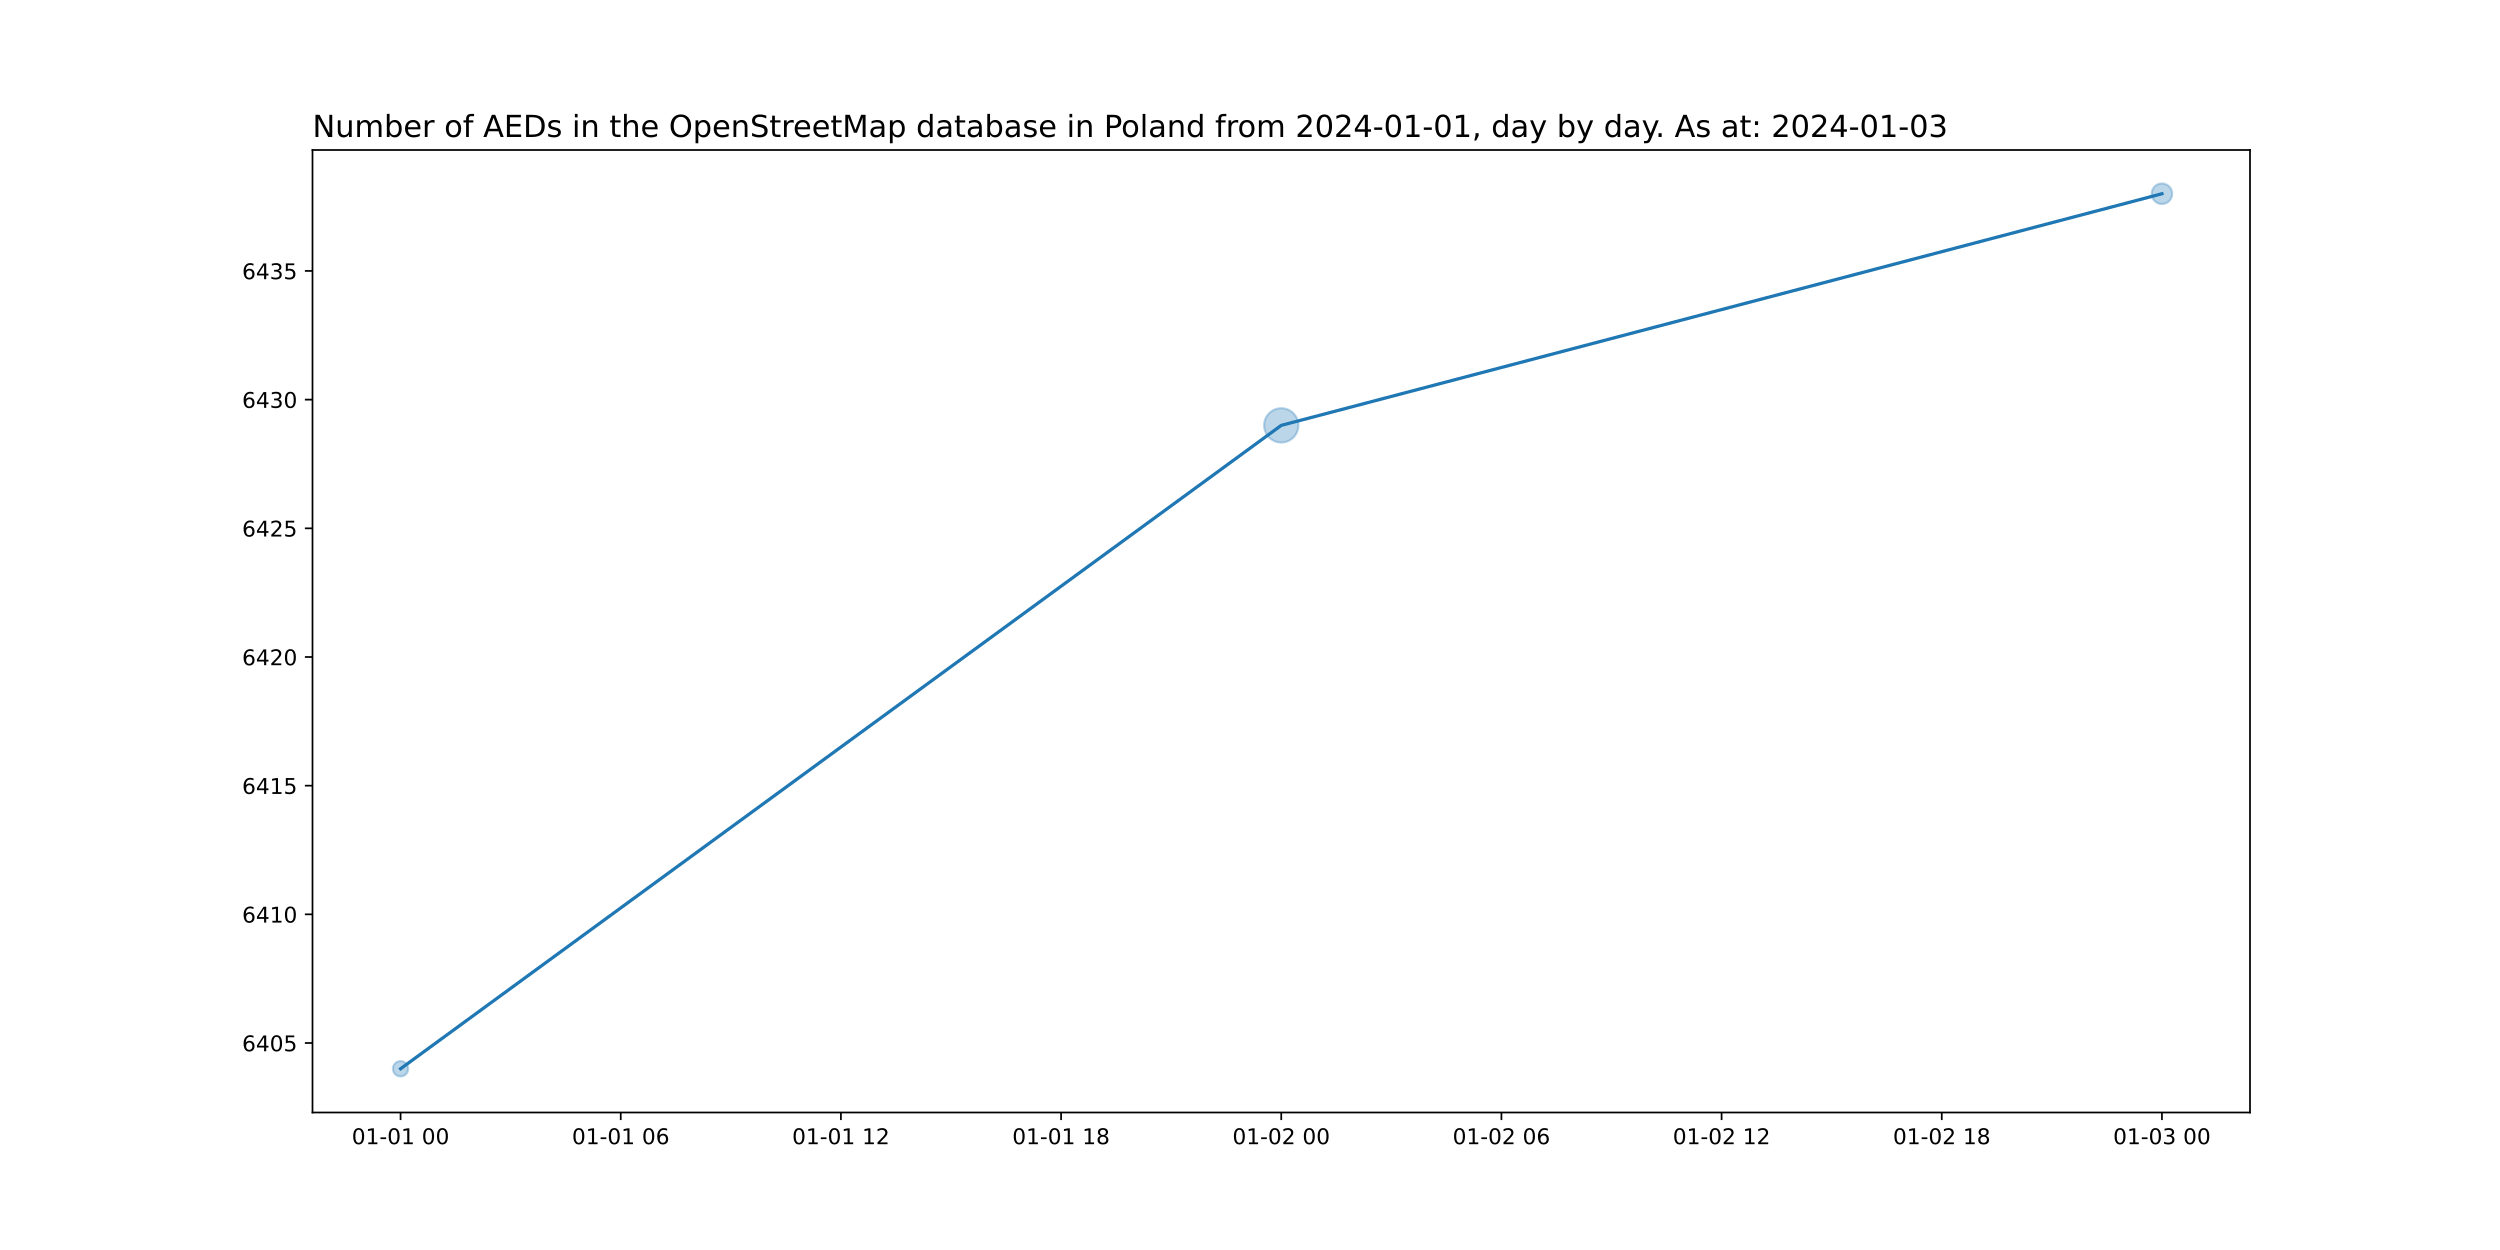
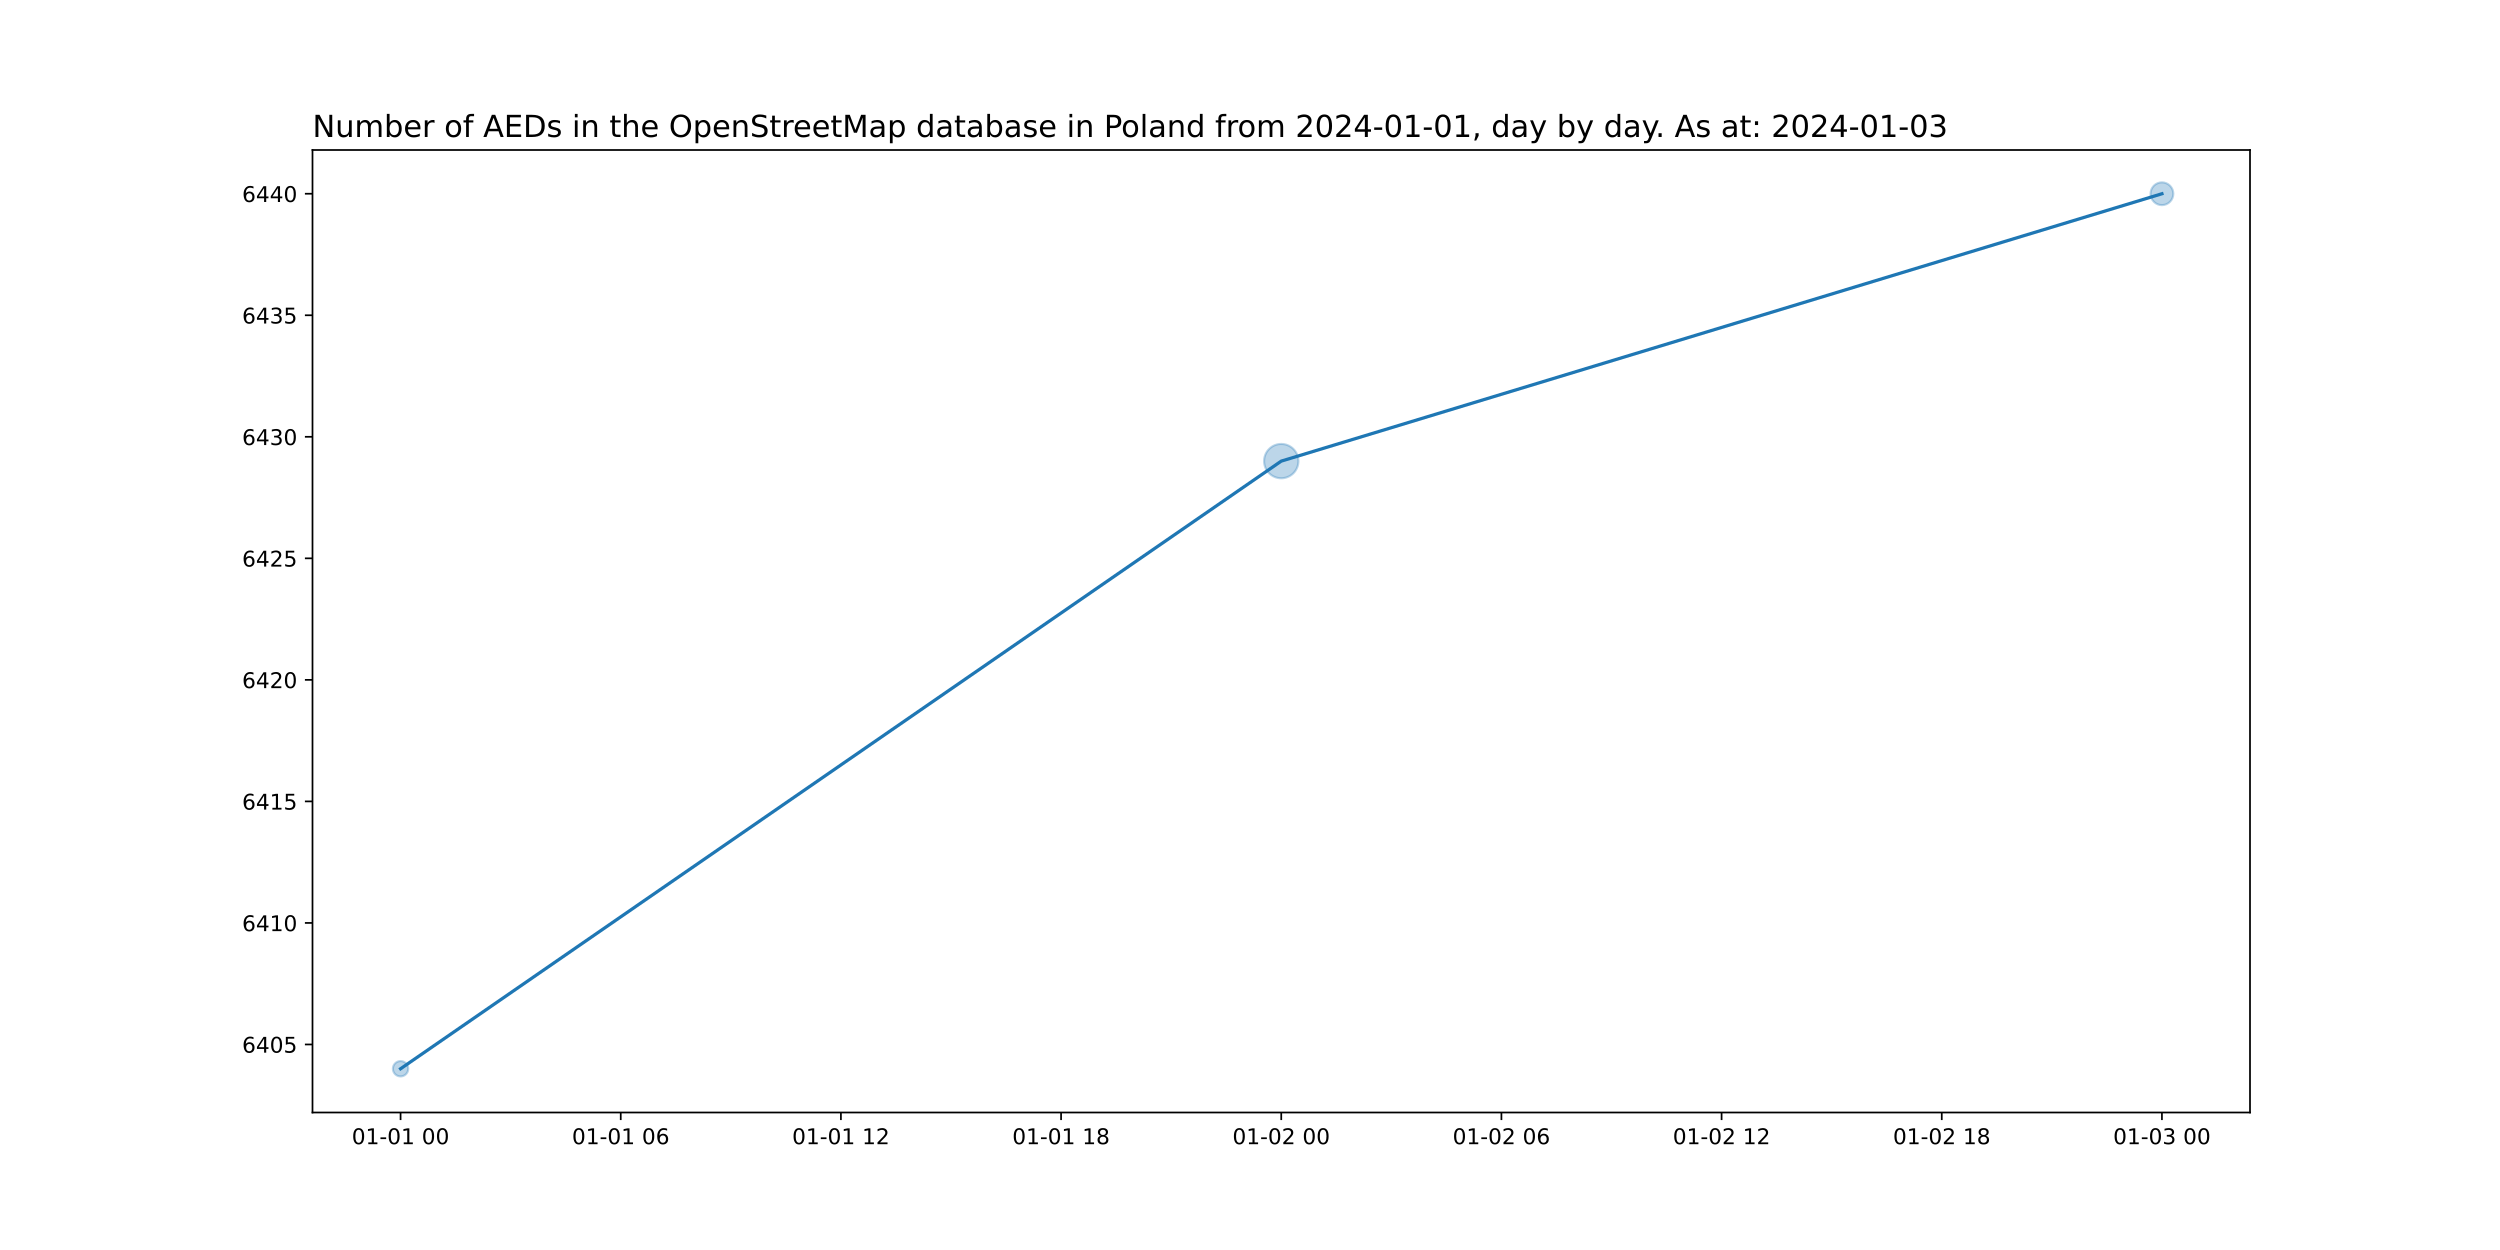
<svg xmlns="http://www.w3.org/2000/svg" xmlns:xlink="http://www.w3.org/1999/xlink" width="1152pt" height="576pt" viewBox="0 0 1152 576" version="1.1">
  <defs>
    <style type="text/css">*{stroke-linejoin: round; stroke-linecap: butt}</style>
  </defs>
  <g id="figure_1">
    <g id="patch_1">
      <path d="M 0 576  L 1152 576  L 1152 0  L 0 0  z " style="fill: #ffffff" />
    </g>
    <g id="axes_1">
      <g id="patch_2">
        <path d="M 144 512.64  L 1036.8 512.64  L 1036.8 69.12  L 144 69.12  z " style="fill: #ffffff" />
      </g>
      <g id="PathCollection_1">
-         <path d="M 184.582 496.016  C 185.519 496.016 186.419 495.643 187.082 494.98  C 187.745 494.317 188.117 493.418 188.117 492.48  C 188.117 491.542 187.745 490.643 187.082 489.98  C 186.419 489.317 185.519 488.944 184.582 488.944  C 183.644 488.944 182.745 489.317 182.082 489.98  C 181.419 490.643 181.046 491.542 181.046 492.48  C 181.046 493.418 181.419 494.317 182.082 494.98  C 182.745 495.643 183.644 496.016 184.582 496.016  z " clip-path="url(#p378bc7415a)" style="fill: #1f77b4; fill-opacity: 0.3; stroke: #1f77b4; stroke-opacity: 0.3" />
-         <path d="M 590.4 203.915  C 592.497 203.915 594.508 203.082 595.99 201.6  C 597.473 200.117 598.306 198.106 598.306 196.009  C 598.306 193.913 597.473 191.902 595.99 190.419  C 594.508 188.937 592.497 188.104 590.4 188.104  C 588.303 188.104 586.292 188.937 584.81 190.419  C 583.327 191.902 582.494 193.913 582.494 196.009  C 582.494 198.106 583.327 200.117 584.81 201.6  C 586.292 203.082 588.303 203.915 590.4 203.915  z " clip-path="url(#p378bc7415a)" style="fill: #1f77b4; fill-opacity: 0.3; stroke: #1f77b4; stroke-opacity: 0.3" />
-         <path d="M 996.218 94.023  C 997.476 94.023 998.683 93.524 999.572 92.634  C 1000.462 91.745 1000.962 90.538 1000.962 89.28  C 1000.962 88.022 1000.462 86.815 999.572 85.926  C 998.683 85.036 997.476 84.537 996.218 84.537  C 994.96 84.537 993.754 85.036 992.864 85.926  C 991.975 86.815 991.475 88.022 991.475 89.28  C 991.475 90.538 991.975 91.745 992.864 92.634  C 993.754 93.524 994.96 94.023 996.218 94.023  z " clip-path="url(#p378bc7415a)" style="fill: #1f77b4; fill-opacity: 0.3; stroke: #1f77b4; stroke-opacity: 0.3" />
+         <path d="M 184.582 496.016  C 185.519 496.016 186.419 495.643 187.082 494.98  C 187.745 494.317 188.117 493.418 188.117 492.48  C 188.117 491.542 187.745 490.643 187.082 489.98  C 186.419 489.317 185.519 488.944 184.582 488.944  C 183.644 488.944 182.745 489.317 182.082 489.98  C 181.419 490.643 181.046 491.542 181.046 492.48  C 181.046 493.418 181.419 494.317 182.082 494.98  C 182.745 495.643 183.644 496.016 184.582 496.016  z " clip-path="url(#p9605e8db93)" style="fill: #1f77b4; fill-opacity: 0.3; stroke: #1f77b4; stroke-opacity: 0.3" />
+         <path d="M 590.4 220.386  C 592.497 220.386 594.508 219.553 595.99 218.07  C 597.473 216.588 598.306 214.577 598.306 212.48  C 598.306 210.383 597.473 208.372 595.99 206.89  C 594.508 205.407 592.497 204.574 590.4 204.574  C 588.303 204.574 586.292 205.407 584.81 206.89  C 583.327 208.372 582.494 210.383 582.494 212.48  C 582.494 214.577 583.327 216.588 584.81 218.07  C 586.292 219.553 588.303 220.386 590.4 220.386  z " clip-path="url(#p9605e8db93)" style="fill: #1f77b4; fill-opacity: 0.3; stroke: #1f77b4; stroke-opacity: 0.3" />
+         <path d="M 996.218 94.524  C 997.609 94.524 998.943 93.971 999.926 92.988  C 1000.91 92.005 1001.462 90.671 1001.462 89.28  C 1001.462 87.889 1000.91 86.555 999.926 85.572  C 998.943 84.589 997.609 84.036 996.218 84.036  C 994.827 84.036 993.493 84.589 992.51 85.572  C 991.527 86.555 990.974 87.889 990.974 89.28  C 990.974 90.671 991.527 92.005 992.51 92.988  C 993.493 93.971 994.827 94.524 996.218 94.524  z " clip-path="url(#p9605e8db93)" style="fill: #1f77b4; fill-opacity: 0.3; stroke: #1f77b4; stroke-opacity: 0.3" />
      </g>
      <g id="matplotlib.axis_1">
        <g id="xtick_1">
          <g id="line2d_1">
            <defs>
-               <path id="m29efadd7b7" d="M 0 0  L 0 3.5  " style="stroke: #000000; stroke-width: 0.8" />
+               <path id="m389a9eb3eb" d="M 0 0  L 0 3.5  " style="stroke: #000000; stroke-width: 0.8" />
            </defs>
            <g>
-               <use xlink:href="#m29efadd7b7" x="184.582" y="512.64" style="stroke: #000000; stroke-width: 0.8" />
+               <use xlink:href="#m389a9eb3eb" x="184.582" y="512.64" style="stroke: #000000; stroke-width: 0.8" />
            </g>
          </g>
          <g id="text_1">
            <g transform="translate(162.1013 527.2384)scale(0.1 -0.1)">
              <defs>
                <path id="DejaVuSans-30" d="M 2034 4250  Q 1547 4250 1301 3770  Q 1056 3291 1056 2328  Q 1056 1369 1301 889  Q 1547 409 2034 409  Q 2525 409 2770 889  Q 3016 1369 3016 2328  Q 3016 3291 2770 3770  Q 2525 4250 2034 4250  z M 2034 4750  Q 2819 4750 3233 4129  Q 3647 3509 3647 2328  Q 3647 1150 3233 529  Q 2819 -91 2034 -91  Q 1250 -91 836 529  Q 422 1150 422 2328  Q 422 3509 836 4129  Q 1250 4750 2034 4750  z " transform="scale(0.015625)" />
                <path id="DejaVuSans-31" d="M 794 531  L 1825 531  L 1825 4091  L 703 3866  L 703 4441  L 1819 4666  L 2450 4666  L 2450 531  L 3481 531  L 3481 0  L 794 0  L 794 531  z " transform="scale(0.015625)" />
                <path id="DejaVuSans-2d" d="M 313 2009  L 1997 2009  L 1997 1497  L 313 1497  L 313 2009  z " transform="scale(0.015625)" />
                <path id="DejaVuSans-20" transform="scale(0.015625)" />
              </defs>
              <use xlink:href="#DejaVuSans-30" />
              <use xlink:href="#DejaVuSans-31" x="63.623" />
              <use xlink:href="#DejaVuSans-2d" x="127.246" />
              <use xlink:href="#DejaVuSans-30" x="163.33" />
              <use xlink:href="#DejaVuSans-31" x="226.953" />
              <use xlink:href="#DejaVuSans-20" x="290.576" />
              <use xlink:href="#DejaVuSans-30" x="322.363" />
              <use xlink:href="#DejaVuSans-30" x="385.986" />
            </g>
          </g>
        </g>
        <g id="xtick_2">
          <g id="line2d_2">
            <g>
-               <use xlink:href="#m29efadd7b7" x="286.036" y="512.64" style="stroke: #000000; stroke-width: 0.8" />
+               <use xlink:href="#m389a9eb3eb" x="286.036" y="512.64" style="stroke: #000000; stroke-width: 0.8" />
            </g>
          </g>
          <g id="text_2">
            <g transform="translate(263.5559 527.2384)scale(0.1 -0.1)">
              <defs>
                <path id="DejaVuSans-36" d="M 2113 2584  Q 1688 2584 1439 2293  Q 1191 2003 1191 1497  Q 1191 994 1439 701  Q 1688 409 2113 409  Q 2538 409 2786 701  Q 3034 994 3034 1497  Q 3034 2003 2786 2293  Q 2538 2584 2113 2584  z M 3366 4563  L 3366 3988  Q 3128 4100 2886 4159  Q 2644 4219 2406 4219  Q 1781 4219 1451 3797  Q 1122 3375 1075 2522  Q 1259 2794 1537 2939  Q 1816 3084 2150 3084  Q 2853 3084 3261 2657  Q 3669 2231 3669 1497  Q 3669 778 3244 343  Q 2819 -91 2113 -91  Q 1303 -91 875 529  Q 447 1150 447 2328  Q 447 3434 972 4092  Q 1497 4750 2381 4750  Q 2619 4750 2861 4703  Q 3103 4656 3366 4563  z " transform="scale(0.015625)" />
              </defs>
              <use xlink:href="#DejaVuSans-30" />
              <use xlink:href="#DejaVuSans-31" x="63.623" />
              <use xlink:href="#DejaVuSans-2d" x="127.246" />
              <use xlink:href="#DejaVuSans-30" x="163.33" />
              <use xlink:href="#DejaVuSans-31" x="226.953" />
              <use xlink:href="#DejaVuSans-20" x="290.576" />
              <use xlink:href="#DejaVuSans-30" x="322.363" />
              <use xlink:href="#DejaVuSans-36" x="385.986" />
            </g>
          </g>
        </g>
        <g id="xtick_3">
          <g id="line2d_3">
            <g>
-               <use xlink:href="#m29efadd7b7" x="387.491" y="512.64" style="stroke: #000000; stroke-width: 0.8" />
+               <use xlink:href="#m389a9eb3eb" x="387.491" y="512.64" style="stroke: #000000; stroke-width: 0.8" />
            </g>
          </g>
          <g id="text_3">
            <g transform="translate(365.0104 527.2384)scale(0.1 -0.1)">
              <defs>
                <path id="DejaVuSans-32" d="M 1228 531  L 3431 531  L 3431 0  L 469 0  L 469 531  Q 828 903 1448 1529  Q 2069 2156 2228 2338  Q 2531 2678 2651 2914  Q 2772 3150 2772 3378  Q 2772 3750 2511 3984  Q 2250 4219 1831 4219  Q 1534 4219 1204 4116  Q 875 4013 500 3803  L 500 4441  Q 881 4594 1212 4672  Q 1544 4750 1819 4750  Q 2544 4750 2975 4387  Q 3406 4025 3406 3419  Q 3406 3131 3298 2873  Q 3191 2616 2906 2266  Q 2828 2175 2409 1742  Q 1991 1309 1228 531  z " transform="scale(0.015625)" />
              </defs>
              <use xlink:href="#DejaVuSans-30" />
              <use xlink:href="#DejaVuSans-31" x="63.623" />
              <use xlink:href="#DejaVuSans-2d" x="127.246" />
              <use xlink:href="#DejaVuSans-30" x="163.33" />
              <use xlink:href="#DejaVuSans-31" x="226.953" />
              <use xlink:href="#DejaVuSans-20" x="290.576" />
              <use xlink:href="#DejaVuSans-31" x="322.363" />
              <use xlink:href="#DejaVuSans-32" x="385.986" />
            </g>
          </g>
        </g>
        <g id="xtick_4">
          <g id="line2d_4">
            <g>
-               <use xlink:href="#m29efadd7b7" x="488.945" y="512.64" style="stroke: #000000; stroke-width: 0.8" />
+               <use xlink:href="#m389a9eb3eb" x="488.945" y="512.64" style="stroke: #000000; stroke-width: 0.8" />
            </g>
          </g>
          <g id="text_4">
            <g transform="translate(466.465 527.2384)scale(0.1 -0.1)">
              <defs>
                <path id="DejaVuSans-38" d="M 2034 2216  Q 1584 2216 1326 1975  Q 1069 1734 1069 1313  Q 1069 891 1326 650  Q 1584 409 2034 409  Q 2484 409 2743 651  Q 3003 894 3003 1313  Q 3003 1734 2745 1975  Q 2488 2216 2034 2216  z M 1403 2484  Q 997 2584 770 2862  Q 544 3141 544 3541  Q 544 4100 942 4425  Q 1341 4750 2034 4750  Q 2731 4750 3128 4425  Q 3525 4100 3525 3541  Q 3525 3141 3298 2862  Q 3072 2584 2669 2484  Q 3125 2378 3379 2068  Q 3634 1759 3634 1313  Q 3634 634 3220 271  Q 2806 -91 2034 -91  Q 1263 -91 848 271  Q 434 634 434 1313  Q 434 1759 690 2068  Q 947 2378 1403 2484  z M 1172 3481  Q 1172 3119 1398 2916  Q 1625 2713 2034 2713  Q 2441 2713 2670 2916  Q 2900 3119 2900 3481  Q 2900 3844 2670 4047  Q 2441 4250 2034 4250  Q 1625 4250 1398 4047  Q 1172 3844 1172 3481  z " transform="scale(0.015625)" />
              </defs>
              <use xlink:href="#DejaVuSans-30" />
              <use xlink:href="#DejaVuSans-31" x="63.623" />
              <use xlink:href="#DejaVuSans-2d" x="127.246" />
              <use xlink:href="#DejaVuSans-30" x="163.33" />
              <use xlink:href="#DejaVuSans-31" x="226.953" />
              <use xlink:href="#DejaVuSans-20" x="290.576" />
              <use xlink:href="#DejaVuSans-31" x="322.363" />
              <use xlink:href="#DejaVuSans-38" x="385.986" />
            </g>
          </g>
        </g>
        <g id="xtick_5">
          <g id="line2d_5">
            <g>
-               <use xlink:href="#m29efadd7b7" x="590.4" y="512.64" style="stroke: #000000; stroke-width: 0.8" />
+               <use xlink:href="#m389a9eb3eb" x="590.4" y="512.64" style="stroke: #000000; stroke-width: 0.8" />
            </g>
          </g>
          <g id="text_5">
            <g transform="translate(567.9195 527.2384)scale(0.1 -0.1)">
              <use xlink:href="#DejaVuSans-30" />
              <use xlink:href="#DejaVuSans-31" x="63.623" />
              <use xlink:href="#DejaVuSans-2d" x="127.246" />
              <use xlink:href="#DejaVuSans-30" x="163.33" />
              <use xlink:href="#DejaVuSans-32" x="226.953" />
              <use xlink:href="#DejaVuSans-20" x="290.576" />
              <use xlink:href="#DejaVuSans-30" x="322.363" />
              <use xlink:href="#DejaVuSans-30" x="385.986" />
            </g>
          </g>
        </g>
        <g id="xtick_6">
          <g id="line2d_6">
            <g>
-               <use xlink:href="#m29efadd7b7" x="691.855" y="512.64" style="stroke: #000000; stroke-width: 0.8" />
+               <use xlink:href="#m389a9eb3eb" x="691.855" y="512.64" style="stroke: #000000; stroke-width: 0.8" />
            </g>
          </g>
          <g id="text_6">
            <g transform="translate(669.3741 527.2384)scale(0.1 -0.1)">
              <use xlink:href="#DejaVuSans-30" />
              <use xlink:href="#DejaVuSans-31" x="63.623" />
              <use xlink:href="#DejaVuSans-2d" x="127.246" />
              <use xlink:href="#DejaVuSans-30" x="163.33" />
              <use xlink:href="#DejaVuSans-32" x="226.953" />
              <use xlink:href="#DejaVuSans-20" x="290.576" />
              <use xlink:href="#DejaVuSans-30" x="322.363" />
              <use xlink:href="#DejaVuSans-36" x="385.986" />
            </g>
          </g>
        </g>
        <g id="xtick_7">
          <g id="line2d_7">
            <g>
-               <use xlink:href="#m29efadd7b7" x="793.309" y="512.64" style="stroke: #000000; stroke-width: 0.8" />
+               <use xlink:href="#m389a9eb3eb" x="793.309" y="512.64" style="stroke: #000000; stroke-width: 0.8" />
            </g>
          </g>
          <g id="text_7">
            <g transform="translate(770.8286 527.2384)scale(0.1 -0.1)">
              <use xlink:href="#DejaVuSans-30" />
              <use xlink:href="#DejaVuSans-31" x="63.623" />
              <use xlink:href="#DejaVuSans-2d" x="127.246" />
              <use xlink:href="#DejaVuSans-30" x="163.33" />
              <use xlink:href="#DejaVuSans-32" x="226.953" />
              <use xlink:href="#DejaVuSans-20" x="290.576" />
              <use xlink:href="#DejaVuSans-31" x="322.363" />
              <use xlink:href="#DejaVuSans-32" x="385.986" />
            </g>
          </g>
        </g>
        <g id="xtick_8">
          <g id="line2d_8">
            <g>
-               <use xlink:href="#m29efadd7b7" x="894.764" y="512.64" style="stroke: #000000; stroke-width: 0.8" />
+               <use xlink:href="#m389a9eb3eb" x="894.764" y="512.64" style="stroke: #000000; stroke-width: 0.8" />
            </g>
          </g>
          <g id="text_8">
            <g transform="translate(872.2832 527.2384)scale(0.1 -0.1)">
              <use xlink:href="#DejaVuSans-30" />
              <use xlink:href="#DejaVuSans-31" x="63.623" />
              <use xlink:href="#DejaVuSans-2d" x="127.246" />
              <use xlink:href="#DejaVuSans-30" x="163.33" />
              <use xlink:href="#DejaVuSans-32" x="226.953" />
              <use xlink:href="#DejaVuSans-20" x="290.576" />
              <use xlink:href="#DejaVuSans-31" x="322.363" />
              <use xlink:href="#DejaVuSans-38" x="385.986" />
            </g>
          </g>
        </g>
        <g id="xtick_9">
          <g id="line2d_9">
            <g>
-               <use xlink:href="#m29efadd7b7" x="996.218" y="512.64" style="stroke: #000000; stroke-width: 0.8" />
+               <use xlink:href="#m389a9eb3eb" x="996.218" y="512.64" style="stroke: #000000; stroke-width: 0.8" />
            </g>
          </g>
          <g id="text_9">
            <g transform="translate(973.7377 527.2384)scale(0.1 -0.1)">
              <defs>
                <path id="DejaVuSans-33" d="M 2597 2516  Q 3050 2419 3304 2112  Q 3559 1806 3559 1356  Q 3559 666 3084 287  Q 2609 -91 1734 -91  Q 1441 -91 1130 -33  Q 819 25 488 141  L 488 750  Q 750 597 1062 519  Q 1375 441 1716 441  Q 2309 441 2620 675  Q 2931 909 2931 1356  Q 2931 1769 2642 2001  Q 2353 2234 1838 2234  L 1294 2234  L 1294 2753  L 1863 2753  Q 2328 2753 2575 2939  Q 2822 3125 2822 3475  Q 2822 3834 2567 4026  Q 2313 4219 1838 4219  Q 1578 4219 1281 4162  Q 984 4106 628 3988  L 628 4550  Q 988 4650 1302 4700  Q 1616 4750 1894 4750  Q 2613 4750 3031 4423  Q 3450 4097 3450 3541  Q 3450 3153 3228 2886  Q 3006 2619 2597 2516  z " transform="scale(0.015625)" />
              </defs>
              <use xlink:href="#DejaVuSans-30" />
              <use xlink:href="#DejaVuSans-31" x="63.623" />
              <use xlink:href="#DejaVuSans-2d" x="127.246" />
              <use xlink:href="#DejaVuSans-30" x="163.33" />
              <use xlink:href="#DejaVuSans-33" x="226.953" />
              <use xlink:href="#DejaVuSans-20" x="290.576" />
              <use xlink:href="#DejaVuSans-30" x="322.363" />
              <use xlink:href="#DejaVuSans-30" x="385.986" />
            </g>
          </g>
        </g>
      </g>
      <g id="matplotlib.axis_2">
        <g id="ytick_1">
          <g id="line2d_10">
            <defs>
-               <path id="m3c5c143b36" d="M 0 0  L -3.5 0  " style="stroke: #000000; stroke-width: 0.8" />
+               <path id="m6ed7255194" d="M 0 0  L -3.5 0  " style="stroke: #000000; stroke-width: 0.8" />
            </defs>
            <g>
-               <use xlink:href="#m3c5c143b36" x="144" y="480.621" style="stroke: #000000; stroke-width: 0.8" />
+               <use xlink:href="#m6ed7255194" x="144" y="481.28" style="stroke: #000000; stroke-width: 0.8" />
            </g>
          </g>
          <g id="text_10">
-             <g transform="translate(111.55 484.4204)scale(0.1 -0.1)">
+             <g transform="translate(111.55 485.0792)scale(0.1 -0.1)">
              <defs>
                <path id="DejaVuSans-34" d="M 2419 4116  L 825 1625  L 2419 1625  L 2419 4116  z M 2253 4666  L 3047 4666  L 3047 1625  L 3713 1625  L 3713 1100  L 3047 1100  L 3047 0  L 2419 0  L 2419 1100  L 313 1100  L 313 1709  L 2253 4666  z " transform="scale(0.015625)" />
                <path id="DejaVuSans-35" d="M 691 4666  L 3169 4666  L 3169 4134  L 1269 4134  L 1269 2991  Q 1406 3038 1543 3061  Q 1681 3084 1819 3084  Q 2600 3084 3056 2656  Q 3513 2228 3513 1497  Q 3513 744 3044 326  Q 2575 -91 1722 -91  Q 1428 -91 1123 -41  Q 819 9 494 109  L 494 744  Q 775 591 1075 516  Q 1375 441 1709 441  Q 2250 441 2565 725  Q 2881 1009 2881 1497  Q 2881 1984 2565 2268  Q 2250 2553 1709 2553  Q 1456 2553 1204 2497  Q 953 2441 691 2322  L 691 4666  z " transform="scale(0.015625)" />
              </defs>
              <use xlink:href="#DejaVuSans-36" />
              <use xlink:href="#DejaVuSans-34" x="63.623" />
              <use xlink:href="#DejaVuSans-30" x="127.246" />
              <use xlink:href="#DejaVuSans-35" x="190.869" />
            </g>
          </g>
        </g>
        <g id="ytick_2">
          <g id="line2d_11">
            <g>
-               <use xlink:href="#m3c5c143b36" x="144" y="421.327" style="stroke: #000000; stroke-width: 0.8" />
+               <use xlink:href="#m6ed7255194" x="144" y="425.28" style="stroke: #000000; stroke-width: 0.8" />
            </g>
          </g>
          <g id="text_11">
-             <g transform="translate(111.55 425.1263)scale(0.1 -0.1)">
+             <g transform="translate(111.55 429.0792)scale(0.1 -0.1)">
              <use xlink:href="#DejaVuSans-36" />
              <use xlink:href="#DejaVuSans-34" x="63.623" />
              <use xlink:href="#DejaVuSans-31" x="127.246" />
              <use xlink:href="#DejaVuSans-30" x="190.869" />
            </g>
          </g>
        </g>
        <g id="ytick_3">
          <g id="line2d_12">
            <g>
-               <use xlink:href="#m3c5c143b36" x="144" y="362.033" style="stroke: #000000; stroke-width: 0.8" />
+               <use xlink:href="#m6ed7255194" x="144" y="369.28" style="stroke: #000000; stroke-width: 0.8" />
            </g>
          </g>
          <g id="text_12">
-             <g transform="translate(111.55 365.8322)scale(0.1 -0.1)">
+             <g transform="translate(111.55 373.0792)scale(0.1 -0.1)">
              <use xlink:href="#DejaVuSans-36" />
              <use xlink:href="#DejaVuSans-34" x="63.623" />
              <use xlink:href="#DejaVuSans-31" x="127.246" />
              <use xlink:href="#DejaVuSans-35" x="190.869" />
            </g>
          </g>
        </g>
        <g id="ytick_4">
          <g id="line2d_13">
            <g>
-               <use xlink:href="#m3c5c143b36" x="144" y="302.739" style="stroke: #000000; stroke-width: 0.8" />
+               <use xlink:href="#m6ed7255194" x="144" y="313.28" style="stroke: #000000; stroke-width: 0.8" />
            </g>
          </g>
          <g id="text_13">
-             <g transform="translate(111.55 306.538)scale(0.1 -0.1)">
+             <g transform="translate(111.55 317.0792)scale(0.1 -0.1)">
              <use xlink:href="#DejaVuSans-36" />
              <use xlink:href="#DejaVuSans-34" x="63.623" />
              <use xlink:href="#DejaVuSans-32" x="127.246" />
              <use xlink:href="#DejaVuSans-30" x="190.869" />
            </g>
          </g>
        </g>
        <g id="ytick_5">
          <g id="line2d_14">
            <g>
-               <use xlink:href="#m3c5c143b36" x="144" y="243.445" style="stroke: #000000; stroke-width: 0.8" />
+               <use xlink:href="#m6ed7255194" x="144" y="257.28" style="stroke: #000000; stroke-width: 0.8" />
            </g>
          </g>
          <g id="text_14">
-             <g transform="translate(111.55 247.2439)scale(0.1 -0.1)">
+             <g transform="translate(111.55 261.0792)scale(0.1 -0.1)">
              <use xlink:href="#DejaVuSans-36" />
              <use xlink:href="#DejaVuSans-34" x="63.623" />
              <use xlink:href="#DejaVuSans-32" x="127.246" />
              <use xlink:href="#DejaVuSans-35" x="190.869" />
            </g>
          </g>
        </g>
        <g id="ytick_6">
          <g id="line2d_15">
            <g>
-               <use xlink:href="#m3c5c143b36" x="144" y="184.151" style="stroke: #000000; stroke-width: 0.8" />
+               <use xlink:href="#m6ed7255194" x="144" y="201.28" style="stroke: #000000; stroke-width: 0.8" />
            </g>
          </g>
          <g id="text_15">
-             <g transform="translate(111.55 187.9498)scale(0.1 -0.1)">
+             <g transform="translate(111.55 205.0792)scale(0.1 -0.1)">
              <use xlink:href="#DejaVuSans-36" />
              <use xlink:href="#DejaVuSans-34" x="63.623" />
              <use xlink:href="#DejaVuSans-33" x="127.246" />
              <use xlink:href="#DejaVuSans-30" x="190.869" />
            </g>
          </g>
        </g>
        <g id="ytick_7">
          <g id="line2d_16">
            <g>
-               <use xlink:href="#m3c5c143b36" x="144" y="124.856" style="stroke: #000000; stroke-width: 0.8" />
+               <use xlink:href="#m6ed7255194" x="144" y="145.28" style="stroke: #000000; stroke-width: 0.8" />
            </g>
          </g>
          <g id="text_16">
-             <g transform="translate(111.55 128.6557)scale(0.1 -0.1)">
+             <g transform="translate(111.55 149.0792)scale(0.1 -0.1)">
              <use xlink:href="#DejaVuSans-36" />
              <use xlink:href="#DejaVuSans-34" x="63.623" />
              <use xlink:href="#DejaVuSans-33" x="127.246" />
              <use xlink:href="#DejaVuSans-35" x="190.869" />
            </g>
          </g>
        </g>
-       </g>
-       <g id="line2d_17">
-         <path d="M 184.582 492.48  L 590.4 196.009  L 996.218 89.28  " clip-path="url(#p378bc7415a)" style="fill: none; stroke: #1f77b4; stroke-width: 1.5; stroke-linecap: square" />
+         <g id="ytick_8">
+           <g id="line2d_17">
+             <g>
+               <use xlink:href="#m6ed7255194" x="144" y="89.28" style="stroke: #000000; stroke-width: 0.8" />
+             </g>
+           </g>
+           <g id="text_17">
+             <g transform="translate(111.55 93.07922)scale(0.1 -0.1)">
+               <use xlink:href="#DejaVuSans-36" />
+               <use xlink:href="#DejaVuSans-34" x="63.623" />
+               <use xlink:href="#DejaVuSans-34" x="127.246" />
+               <use xlink:href="#DejaVuSans-30" x="190.869" />
+             </g>
+           </g>
+         </g>
+       </g>
+       <g id="line2d_18">
+         <path d="M 184.582 492.48  L 590.4 212.48  L 996.218 89.28  " clip-path="url(#p9605e8db93)" style="fill: none; stroke: #1f77b4; stroke-width: 1.5; stroke-linecap: square" />
      </g>
      <g id="patch_3">
        <path d="M 144 512.64  L 144 69.12  " style="fill: none; stroke: #000000; stroke-width: 0.8; stroke-linejoin: miter; stroke-linecap: square" />
      </g>
      <g id="patch_4">
        <path d="M 1036.8 512.64  L 1036.8 69.12  " style="fill: none; stroke: #000000; stroke-width: 0.8; stroke-linejoin: miter; stroke-linecap: square" />
      </g>
      <g id="patch_5">
        <path d="M 144 512.64  L 1036.8 512.64  " style="fill: none; stroke: #000000; stroke-width: 0.8; stroke-linejoin: miter; stroke-linecap: square" />
      </g>
      <g id="patch_6">
        <path d="M 144 69.12  L 1036.8 69.12  " style="fill: none; stroke: #000000; stroke-width: 0.8; stroke-linejoin: miter; stroke-linecap: square" />
      </g>
-       <g id="text_17">
+       <g id="text_18">
        <g transform="translate(144 63.12)scale(0.14 -0.14)">
          <defs>
            <path id="DejaVuSans-4e" d="M 628 4666  L 1478 4666  L 3547 763  L 3547 4666  L 4159 4666  L 4159 0  L 3309 0  L 1241 3903  L 1241 0  L 628 0  L 628 4666  z " transform="scale(0.015625)" />
            <path id="DejaVuSans-75" d="M 544 1381  L 544 3500  L 1119 3500  L 1119 1403  Q 1119 906 1312 657  Q 1506 409 1894 409  Q 2359 409 2629 706  Q 2900 1003 2900 1516  L 2900 3500  L 3475 3500  L 3475 0  L 2900 0  L 2900 538  Q 2691 219 2414 64  Q 2138 -91 1772 -91  Q 1169 -91 856 284  Q 544 659 544 1381  z M 1991 3584  L 1991 3584  z " transform="scale(0.015625)" />
            <path id="DejaVuSans-6d" d="M 3328 2828  Q 3544 3216 3844 3400  Q 4144 3584 4550 3584  Q 5097 3584 5394 3201  Q 5691 2819 5691 2113  L 5691 0  L 5113 0  L 5113 2094  Q 5113 2597 4934 2840  Q 4756 3084 4391 3084  Q 3944 3084 3684 2787  Q 3425 2491 3425 1978  L 3425 0  L 2847 0  L 2847 2094  Q 2847 2600 2669 2842  Q 2491 3084 2119 3084  Q 1678 3084 1418 2786  Q 1159 2488 1159 1978  L 1159 0  L 581 0  L 581 3500  L 1159 3500  L 1159 2956  Q 1356 3278 1631 3431  Q 1906 3584 2284 3584  Q 2666 3584 2933 3390  Q 3200 3197 3328 2828  z " transform="scale(0.015625)" />
            <path id="DejaVuSans-62" d="M 3116 1747  Q 3116 2381 2855 2742  Q 2594 3103 2138 3103  Q 1681 3103 1420 2742  Q 1159 2381 1159 1747  Q 1159 1113 1420 752  Q 1681 391 2138 391  Q 2594 391 2855 752  Q 3116 1113 3116 1747  z M 1159 2969  Q 1341 3281 1617 3432  Q 1894 3584 2278 3584  Q 2916 3584 3314 3078  Q 3713 2572 3713 1747  Q 3713 922 3314 415  Q 2916 -91 2278 -91  Q 1894 -91 1617 61  Q 1341 213 1159 525  L 1159 0  L 581 0  L 581 4863  L 1159 4863  L 1159 2969  z " transform="scale(0.015625)" />
            <path id="DejaVuSans-65" d="M 3597 1894  L 3597 1613  L 953 1613  Q 991 1019 1311 708  Q 1631 397 2203 397  Q 2534 397 2845 478  Q 3156 559 3463 722  L 3463 178  Q 3153 47 2828 -22  Q 2503 -91 2169 -91  Q 1331 -91 842 396  Q 353 884 353 1716  Q 353 2575 817 3079  Q 1281 3584 2069 3584  Q 2775 3584 3186 3129  Q 3597 2675 3597 1894  z M 3022 2063  Q 3016 2534 2758 2815  Q 2500 3097 2075 3097  Q 1594 3097 1305 2825  Q 1016 2553 972 2059  L 3022 2063  z " transform="scale(0.015625)" />
            <path id="DejaVuSans-72" d="M 2631 2963  Q 2534 3019 2420 3045  Q 2306 3072 2169 3072  Q 1681 3072 1420 2755  Q 1159 2438 1159 1844  L 1159 0  L 581 0  L 581 3500  L 1159 3500  L 1159 2956  Q 1341 3275 1631 3429  Q 1922 3584 2338 3584  Q 2397 3584 2469 3576  Q 2541 3569 2628 3553  L 2631 2963  z " transform="scale(0.015625)" />
            <path id="DejaVuSans-6f" d="M 1959 3097  Q 1497 3097 1228 2736  Q 959 2375 959 1747  Q 959 1119 1226 758  Q 1494 397 1959 397  Q 2419 397 2687 759  Q 2956 1122 2956 1747  Q 2956 2369 2687 2733  Q 2419 3097 1959 3097  z M 1959 3584  Q 2709 3584 3137 3096  Q 3566 2609 3566 1747  Q 3566 888 3137 398  Q 2709 -91 1959 -91  Q 1206 -91 779 398  Q 353 888 353 1747  Q 353 2609 779 3096  Q 1206 3584 1959 3584  z " transform="scale(0.015625)" />
            <path id="DejaVuSans-66" d="M 2375 4863  L 2375 4384  L 1825 4384  Q 1516 4384 1395 4259  Q 1275 4134 1275 3809  L 1275 3500  L 2222 3500  L 2222 3053  L 1275 3053  L 1275 0  L 697 0  L 697 3053  L 147 3053  L 147 3500  L 697 3500  L 697 3744  Q 697 4328 969 4595  Q 1241 4863 1831 4863  L 2375 4863  z " transform="scale(0.015625)" />
            <path id="DejaVuSans-41" d="M 2188 4044  L 1331 1722  L 3047 1722  L 2188 4044  z M 1831 4666  L 2547 4666  L 4325 0  L 3669 0  L 3244 1197  L 1141 1197  L 716 0  L 50 0  L 1831 4666  z " transform="scale(0.015625)" />
            <path id="DejaVuSans-45" d="M 628 4666  L 3578 4666  L 3578 4134  L 1259 4134  L 1259 2753  L 3481 2753  L 3481 2222  L 1259 2222  L 1259 531  L 3634 531  L 3634 0  L 628 0  L 628 4666  z " transform="scale(0.015625)" />
            <path id="DejaVuSans-44" d="M 1259 4147  L 1259 519  L 2022 519  Q 2988 519 3436 956  Q 3884 1394 3884 2338  Q 3884 3275 3436 3711  Q 2988 4147 2022 4147  L 1259 4147  z M 628 4666  L 1925 4666  Q 3281 4666 3915 4102  Q 4550 3538 4550 2338  Q 4550 1131 3912 565  Q 3275 0 1925 0  L 628 0  L 628 4666  z " transform="scale(0.015625)" />
            <path id="DejaVuSans-73" d="M 2834 3397  L 2834 2853  Q 2591 2978 2328 3040  Q 2066 3103 1784 3103  Q 1356 3103 1142 2972  Q 928 2841 928 2578  Q 928 2378 1081 2264  Q 1234 2150 1697 2047  L 1894 2003  Q 2506 1872 2764 1633  Q 3022 1394 3022 966  Q 3022 478 2636 193  Q 2250 -91 1575 -91  Q 1294 -91 989 -36  Q 684 19 347 128  L 347 722  Q 666 556 975 473  Q 1284 391 1588 391  Q 1994 391 2212 530  Q 2431 669 2431 922  Q 2431 1156 2273 1281  Q 2116 1406 1581 1522  L 1381 1569  Q 847 1681 609 1914  Q 372 2147 372 2553  Q 372 3047 722 3315  Q 1072 3584 1716 3584  Q 2034 3584 2315 3537  Q 2597 3491 2834 3397  z " transform="scale(0.015625)" />
            <path id="DejaVuSans-69" d="M 603 3500  L 1178 3500  L 1178 0  L 603 0  L 603 3500  z M 603 4863  L 1178 4863  L 1178 4134  L 603 4134  L 603 4863  z " transform="scale(0.015625)" />
            <path id="DejaVuSans-6e" d="M 3513 2113  L 3513 0  L 2938 0  L 2938 2094  Q 2938 2591 2744 2837  Q 2550 3084 2163 3084  Q 1697 3084 1428 2787  Q 1159 2491 1159 1978  L 1159 0  L 581 0  L 581 3500  L 1159 3500  L 1159 2956  Q 1366 3272 1645 3428  Q 1925 3584 2291 3584  Q 2894 3584 3203 3211  Q 3513 2838 3513 2113  z " transform="scale(0.015625)" />
            <path id="DejaVuSans-74" d="M 1172 4494  L 1172 3500  L 2356 3500  L 2356 3053  L 1172 3053  L 1172 1153  Q 1172 725 1289 603  Q 1406 481 1766 481  L 2356 481  L 2356 0  L 1766 0  Q 1100 0 847 248  Q 594 497 594 1153  L 594 3053  L 172 3053  L 172 3500  L 594 3500  L 594 4494  L 1172 4494  z " transform="scale(0.015625)" />
            <path id="DejaVuSans-68" d="M 3513 2113  L 3513 0  L 2938 0  L 2938 2094  Q 2938 2591 2744 2837  Q 2550 3084 2163 3084  Q 1697 3084 1428 2787  Q 1159 2491 1159 1978  L 1159 0  L 581 0  L 581 4863  L 1159 4863  L 1159 2956  Q 1366 3272 1645 3428  Q 1925 3584 2291 3584  Q 2894 3584 3203 3211  Q 3513 2838 3513 2113  z " transform="scale(0.015625)" />
            <path id="DejaVuSans-4f" d="M 2522 4238  Q 1834 4238 1429 3725  Q 1025 3213 1025 2328  Q 1025 1447 1429 934  Q 1834 422 2522 422  Q 3209 422 3611 934  Q 4013 1447 4013 2328  Q 4013 3213 3611 3725  Q 3209 4238 2522 4238  z M 2522 4750  Q 3503 4750 4090 4092  Q 4678 3434 4678 2328  Q 4678 1225 4090 567  Q 3503 -91 2522 -91  Q 1538 -91 948 565  Q 359 1222 359 2328  Q 359 3434 948 4092  Q 1538 4750 2522 4750  z " transform="scale(0.015625)" />
            <path id="DejaVuSans-70" d="M 1159 525  L 1159 -1331  L 581 -1331  L 581 3500  L 1159 3500  L 1159 2969  Q 1341 3281 1617 3432  Q 1894 3584 2278 3584  Q 2916 3584 3314 3078  Q 3713 2572 3713 1747  Q 3713 922 3314 415  Q 2916 -91 2278 -91  Q 1894 -91 1617 61  Q 1341 213 1159 525  z M 3116 1747  Q 3116 2381 2855 2742  Q 2594 3103 2138 3103  Q 1681 3103 1420 2742  Q 1159 2381 1159 1747  Q 1159 1113 1420 752  Q 1681 391 2138 391  Q 2594 391 2855 752  Q 3116 1113 3116 1747  z " transform="scale(0.015625)" />
            <path id="DejaVuSans-53" d="M 3425 4513  L 3425 3897  Q 3066 4069 2747 4153  Q 2428 4238 2131 4238  Q 1616 4238 1336 4038  Q 1056 3838 1056 3469  Q 1056 3159 1242 3001  Q 1428 2844 1947 2747  L 2328 2669  Q 3034 2534 3370 2195  Q 3706 1856 3706 1288  Q 3706 609 3251 259  Q 2797 -91 1919 -91  Q 1588 -91 1214 -16  Q 841 59 441 206  L 441 856  Q 825 641 1194 531  Q 1563 422 1919 422  Q 2459 422 2753 634  Q 3047 847 3047 1241  Q 3047 1584 2836 1778  Q 2625 1972 2144 2069  L 1759 2144  Q 1053 2284 737 2584  Q 422 2884 422 3419  Q 422 4038 858 4394  Q 1294 4750 2059 4750  Q 2388 4750 2728 4690  Q 3069 4631 3425 4513  z " transform="scale(0.015625)" />
            <path id="DejaVuSans-4d" d="M 628 4666  L 1569 4666  L 2759 1491  L 3956 4666  L 4897 4666  L 4897 0  L 4281 0  L 4281 4097  L 3078 897  L 2444 897  L 1241 4097  L 1241 0  L 628 0  L 628 4666  z " transform="scale(0.015625)" />
            <path id="DejaVuSans-61" d="M 2194 1759  Q 1497 1759 1228 1600  Q 959 1441 959 1056  Q 959 750 1161 570  Q 1363 391 1709 391  Q 2188 391 2477 730  Q 2766 1069 2766 1631  L 2766 1759  L 2194 1759  z M 3341 1997  L 3341 0  L 2766 0  L 2766 531  Q 2569 213 2275 61  Q 1981 -91 1556 -91  Q 1019 -91 701 211  Q 384 513 384 1019  Q 384 1609 779 1909  Q 1175 2209 1959 2209  L 2766 2209  L 2766 2266  Q 2766 2663 2505 2880  Q 2244 3097 1772 3097  Q 1472 3097 1187 3025  Q 903 2953 641 2809  L 641 3341  Q 956 3463 1253 3523  Q 1550 3584 1831 3584  Q 2591 3584 2966 3190  Q 3341 2797 3341 1997  z " transform="scale(0.015625)" />
            <path id="DejaVuSans-64" d="M 2906 2969  L 2906 4863  L 3481 4863  L 3481 0  L 2906 0  L 2906 525  Q 2725 213 2448 61  Q 2172 -91 1784 -91  Q 1150 -91 751 415  Q 353 922 353 1747  Q 353 2572 751 3078  Q 1150 3584 1784 3584  Q 2172 3584 2448 3432  Q 2725 3281 2906 2969  z M 947 1747  Q 947 1113 1208 752  Q 1469 391 1925 391  Q 2381 391 2643 752  Q 2906 1113 2906 1747  Q 2906 2381 2643 2742  Q 2381 3103 1925 3103  Q 1469 3103 1208 2742  Q 947 2381 947 1747  z " transform="scale(0.015625)" />
            <path id="DejaVuSans-50" d="M 1259 4147  L 1259 2394  L 2053 2394  Q 2494 2394 2734 2622  Q 2975 2850 2975 3272  Q 2975 3691 2734 3919  Q 2494 4147 2053 4147  L 1259 4147  z M 628 4666  L 2053 4666  Q 2838 4666 3239 4311  Q 3641 3956 3641 3272  Q 3641 2581 3239 2228  Q 2838 1875 2053 1875  L 1259 1875  L 1259 0  L 628 0  L 628 4666  z " transform="scale(0.015625)" />
            <path id="DejaVuSans-6c" d="M 603 4863  L 1178 4863  L 1178 0  L 603 0  L 603 4863  z " transform="scale(0.015625)" />
            <path id="DejaVuSans-2c" d="M 750 794  L 1409 794  L 1409 256  L 897 -744  L 494 -744  L 750 256  L 750 794  z " transform="scale(0.015625)" />
            <path id="DejaVuSans-79" d="M 2059 -325  Q 1816 -950 1584 -1140  Q 1353 -1331 966 -1331  L 506 -1331  L 506 -850  L 844 -850  Q 1081 -850 1212 -737  Q 1344 -625 1503 -206  L 1606 56  L 191 3500  L 800 3500  L 1894 763  L 2988 3500  L 3597 3500  L 2059 -325  z " transform="scale(0.015625)" />
            <path id="DejaVuSans-2e" d="M 684 794  L 1344 794  L 1344 0  L 684 0  L 684 794  z " transform="scale(0.015625)" />
            <path id="DejaVuSans-3a" d="M 750 794  L 1409 794  L 1409 0  L 750 0  L 750 794  z M 750 3309  L 1409 3309  L 1409 2516  L 750 2516  L 750 3309  z " transform="scale(0.015625)" />
          </defs>
          <use xlink:href="#DejaVuSans-4e" />
          <use xlink:href="#DejaVuSans-75" x="74.805" />
          <use xlink:href="#DejaVuSans-6d" x="138.184" />
          <use xlink:href="#DejaVuSans-62" x="235.596" />
          <use xlink:href="#DejaVuSans-65" x="299.072" />
          <use xlink:href="#DejaVuSans-72" x="360.596" />
          <use xlink:href="#DejaVuSans-20" x="401.709" />
          <use xlink:href="#DejaVuSans-6f" x="433.496" />
          <use xlink:href="#DejaVuSans-66" x="494.678" />
          <use xlink:href="#DejaVuSans-20" x="529.883" />
          <use xlink:href="#DejaVuSans-41" x="561.67" />
          <use xlink:href="#DejaVuSans-45" x="630.078" />
          <use xlink:href="#DejaVuSans-44" x="693.262" />
          <use xlink:href="#DejaVuSans-73" x="770.264" />
          <use xlink:href="#DejaVuSans-20" x="822.363" />
          <use xlink:href="#DejaVuSans-69" x="854.15" />
          <use xlink:href="#DejaVuSans-6e" x="881.934" />
          <use xlink:href="#DejaVuSans-20" x="945.312" />
          <use xlink:href="#DejaVuSans-74" x="977.1" />
          <use xlink:href="#DejaVuSans-68" x="1016.309" />
          <use xlink:href="#DejaVuSans-65" x="1079.688" />
          <use xlink:href="#DejaVuSans-20" x="1141.211" />
          <use xlink:href="#DejaVuSans-4f" x="1172.998" />
          <use xlink:href="#DejaVuSans-70" x="1251.709" />
          <use xlink:href="#DejaVuSans-65" x="1315.186" />
          <use xlink:href="#DejaVuSans-6e" x="1376.709" />
          <use xlink:href="#DejaVuSans-53" x="1440.088" />
          <use xlink:href="#DejaVuSans-74" x="1503.564" />
          <use xlink:href="#DejaVuSans-72" x="1542.773" />
          <use xlink:href="#DejaVuSans-65" x="1581.637" />
          <use xlink:href="#DejaVuSans-65" x="1643.16" />
          <use xlink:href="#DejaVuSans-74" x="1704.684" />
          <use xlink:href="#DejaVuSans-4d" x="1743.893" />
          <use xlink:href="#DejaVuSans-61" x="1830.172" />
          <use xlink:href="#DejaVuSans-70" x="1891.451" />
          <use xlink:href="#DejaVuSans-20" x="1954.928" />
          <use xlink:href="#DejaVuSans-64" x="1986.715" />
          <use xlink:href="#DejaVuSans-61" x="2050.191" />
          <use xlink:href="#DejaVuSans-74" x="2111.471" />
          <use xlink:href="#DejaVuSans-61" x="2150.68" />
          <use xlink:href="#DejaVuSans-62" x="2211.959" />
          <use xlink:href="#DejaVuSans-61" x="2275.436" />
          <use xlink:href="#DejaVuSans-73" x="2336.715" />
          <use xlink:href="#DejaVuSans-65" x="2388.814" />
          <use xlink:href="#DejaVuSans-20" x="2450.338" />
          <use xlink:href="#DejaVuSans-69" x="2482.125" />
          <use xlink:href="#DejaVuSans-6e" x="2509.908" />
          <use xlink:href="#DejaVuSans-20" x="2573.287" />
          <use xlink:href="#DejaVuSans-50" x="2605.074" />
          <use xlink:href="#DejaVuSans-6f" x="2661.752" />
          <use xlink:href="#DejaVuSans-6c" x="2722.934" />
          <use xlink:href="#DejaVuSans-61" x="2750.717" />
          <use xlink:href="#DejaVuSans-6e" x="2811.996" />
          <use xlink:href="#DejaVuSans-64" x="2875.375" />
          <use xlink:href="#DejaVuSans-20" x="2938.852" />
          <use xlink:href="#DejaVuSans-66" x="2970.639" />
          <use xlink:href="#DejaVuSans-72" x="3005.844" />
          <use xlink:href="#DejaVuSans-6f" x="3044.707" />
          <use xlink:href="#DejaVuSans-6d" x="3105.889" />
          <use xlink:href="#DejaVuSans-20" x="3203.301" />
          <use xlink:href="#DejaVuSans-32" x="3235.088" />
          <use xlink:href="#DejaVuSans-30" x="3298.711" />
          <use xlink:href="#DejaVuSans-32" x="3362.334" />
          <use xlink:href="#DejaVuSans-34" x="3425.957" />
          <use xlink:href="#DejaVuSans-2d" x="3489.58" />
          <use xlink:href="#DejaVuSans-30" x="3525.664" />
          <use xlink:href="#DejaVuSans-31" x="3589.287" />
          <use xlink:href="#DejaVuSans-2d" x="3652.91" />
          <use xlink:href="#DejaVuSans-30" x="3688.994" />
          <use xlink:href="#DejaVuSans-31" x="3752.617" />
          <use xlink:href="#DejaVuSans-2c" x="3816.24" />
          <use xlink:href="#DejaVuSans-20" x="3848.027" />
          <use xlink:href="#DejaVuSans-64" x="3879.814" />
          <use xlink:href="#DejaVuSans-61" x="3943.291" />
          <use xlink:href="#DejaVuSans-79" x="4004.57" />
          <use xlink:href="#DejaVuSans-20" x="4063.75" />
          <use xlink:href="#DejaVuSans-62" x="4095.537" />
          <use xlink:href="#DejaVuSans-79" x="4159.014" />
          <use xlink:href="#DejaVuSans-20" x="4218.193" />
          <use xlink:href="#DejaVuSans-64" x="4249.98" />
          <use xlink:href="#DejaVuSans-61" x="4313.457" />
          <use xlink:href="#DejaVuSans-79" x="4374.736" />
          <use xlink:href="#DejaVuSans-2e" x="4419.666" />
          <use xlink:href="#DejaVuSans-20" x="4451.453" />
          <use xlink:href="#DejaVuSans-41" x="4483.24" />
          <use xlink:href="#DejaVuSans-73" x="4551.648" />
          <use xlink:href="#DejaVuSans-20" x="4603.748" />
          <use xlink:href="#DejaVuSans-61" x="4635.535" />
          <use xlink:href="#DejaVuSans-74" x="4696.814" />
          <use xlink:href="#DejaVuSans-3a" x="4736.023" />
          <use xlink:href="#DejaVuSans-20" x="4769.715" />
          <use xlink:href="#DejaVuSans-32" x="4801.502" />
          <use xlink:href="#DejaVuSans-30" x="4865.125" />
          <use xlink:href="#DejaVuSans-32" x="4928.748" />
          <use xlink:href="#DejaVuSans-34" x="4992.371" />
          <use xlink:href="#DejaVuSans-2d" x="5055.994" />
          <use xlink:href="#DejaVuSans-30" x="5092.078" />
          <use xlink:href="#DejaVuSans-31" x="5155.701" />
          <use xlink:href="#DejaVuSans-2d" x="5219.324" />
          <use xlink:href="#DejaVuSans-30" x="5255.408" />
          <use xlink:href="#DejaVuSans-33" x="5319.031" />
        </g>
      </g>
    </g>
  </g>
  <defs>
-     <clipPath id="p378bc7415a">
+     <clipPath id="p9605e8db93">
      <rect x="144" y="69.12" width="892.8" height="443.52" />
    </clipPath>
  </defs>
</svg>
